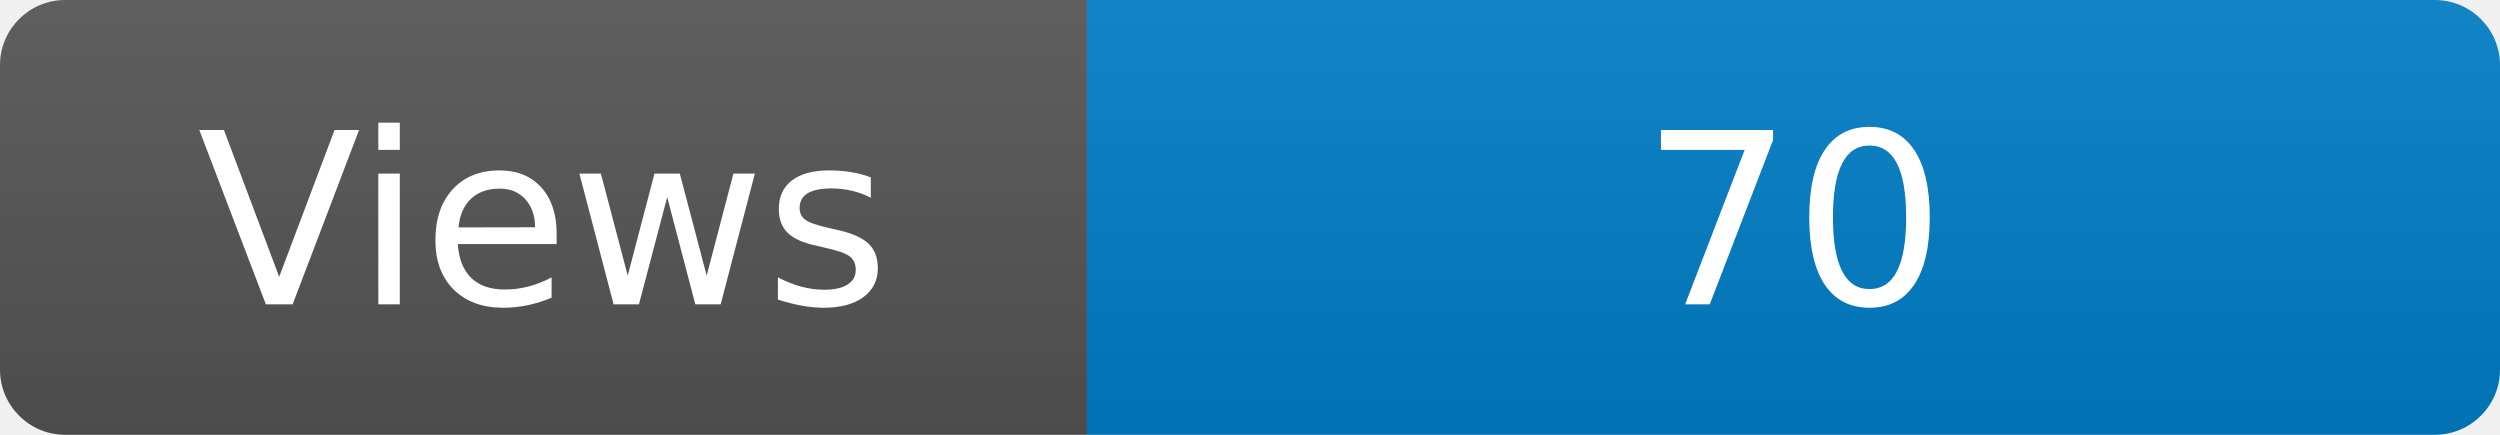
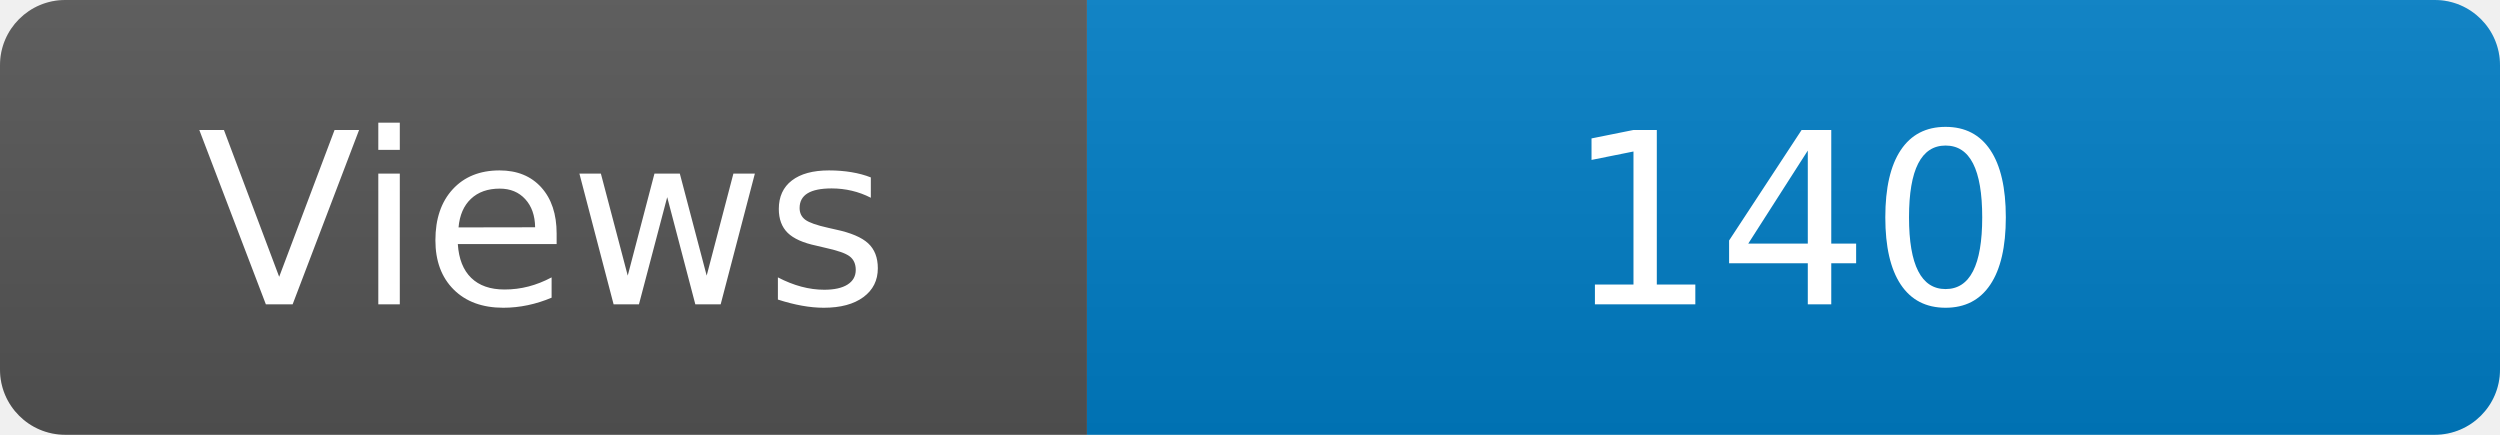
<svg xmlns="http://www.w3.org/2000/svg" width="115" height="20" role="img" aria-label="Maintained?: yes">
  <linearGradient id="s" x2="0" y2="100%">
    <stop offset="0" stop-color="#bbb" stop-opacity=".1" />
    <stop offset="1" stop-opacity=".1" />
  </linearGradient>
  <clipPath id="r">
    <rect width="115" height="20" rx="3" fill="#fff" />
  </clipPath>
  <g clip-path="url(#r)">
    <rect width="50" height="20" fill="#555" />
    <rect x="50" width="160" height="20" fill="#007ec6" />
    <rect width="115" height="20" fill="url(#s)" />
  </g>
  <g fill="#fff" text-anchor="middle" font-family="Verdana,Geneva,DejaVu Sans,sans-serif" font-size="110">
    <text x="250" y="140" transform="scale(.1)" fill="#fff">Views</text>
-     <text x="825" y="140" transform="scale(.1)" fill="#fff">70</text>
+     <text x="825" y="140" transform="scale(.1)" fill="#fff">140</text>
  </g>
</svg>
